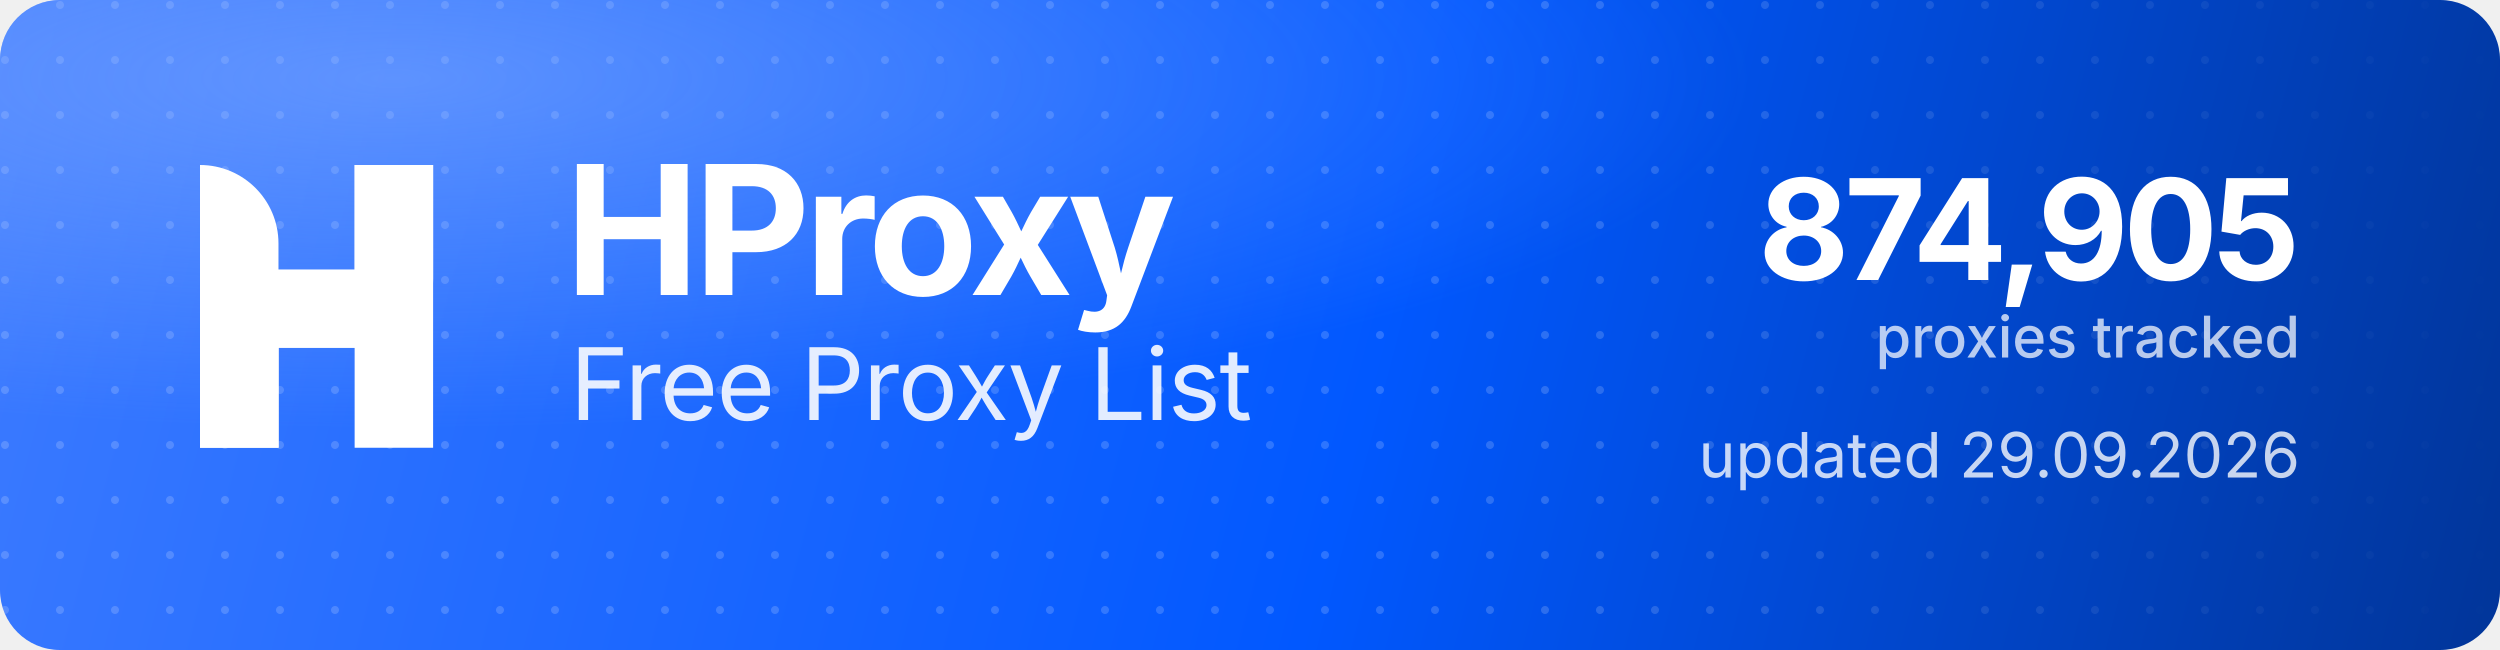
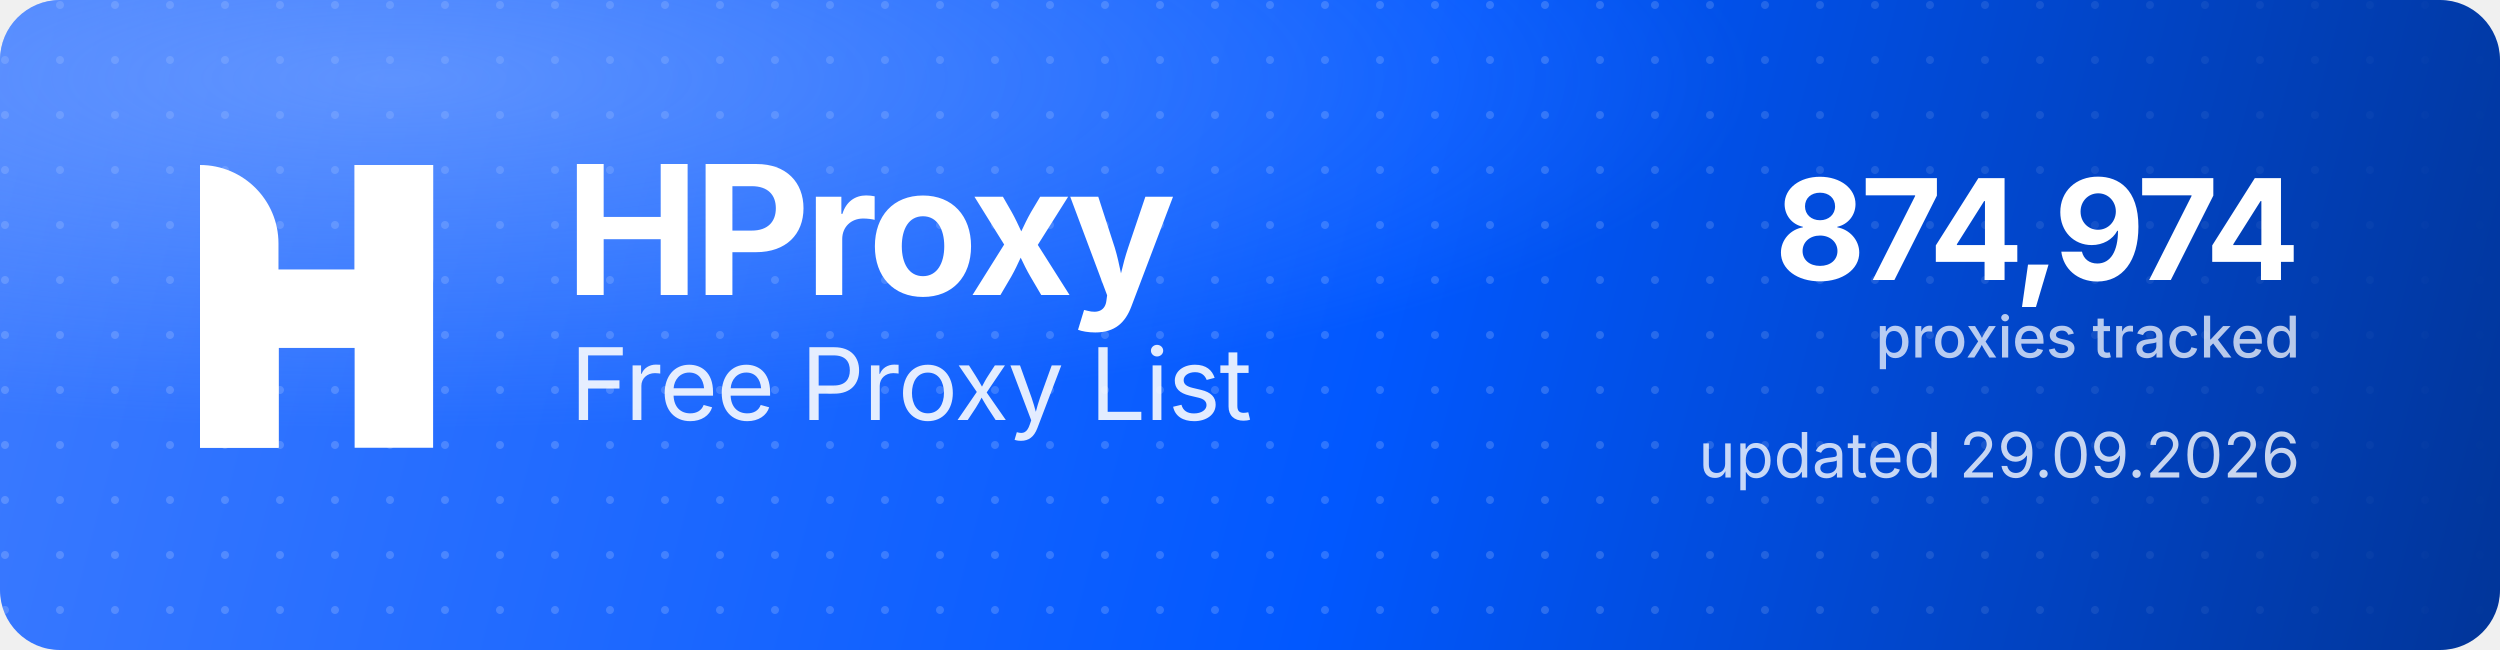
<svg xmlns="http://www.w3.org/2000/svg" width="1000" height="260" viewBox="0 0 1000 260" role="img" aria-label="HProxy Free Proxy List">
  <defs>
    <linearGradient id="hp-bg" x1="0" y1="0" x2="1000" y2="260" gradientUnits="userSpaceOnUse">
      <stop offset="0" stop-color="#3D7BFF" />
      <stop offset="0.55" stop-color="#0158FF" />
      <stop offset="1" stop-color="#013599" />
    </linearGradient>
    <radialGradient id="hp-glow" cx="0.16" cy="0.12" r="0.9">
      <stop offset="0" stop-color="#8FB4FF" stop-opacity="0.5" />
      <stop offset="0.6" stop-color="#8FB4FF" stop-opacity="0" />
    </radialGradient>
    <pattern id="hp-dots" width="22" height="22" patternUnits="userSpaceOnUse">
      <circle cx="2" cy="2" r="1.6" fill="#FFFFFF" fill-opacity="0.17" />
    </pattern>
    <linearGradient id="hp-dot-fade" x1="0" y1="0" x2="1000" y2="0" gradientUnits="userSpaceOnUse">
      <stop offset="0" stop-color="#FFFFFF" stop-opacity="1" />
      <stop offset="0.62" stop-color="#FFFFFF" stop-opacity="1" />
      <stop offset="1" stop-color="#FFFFFF" stop-opacity="0" />
    </linearGradient>
    <mask id="hp-dot-mask">
      <rect width="1000" height="260" fill="url(#hp-dot-fade)" />
    </mask>
  </defs>
  <rect width="1000" height="260" rx="24" fill="url(#hp-bg)" />
  <rect width="1000" height="260" rx="24" fill="url(#hp-dots)" mask="url(#hp-dot-mask)" />
  <rect width="1000" height="260" rx="24" fill="url(#hp-glow)" />
  <g transform="translate(80,66) scale(4.35)" fill="#FFFFFF">
    <path d="M0 0V0C3.985 0 7.216 3.231 7.216 7.216V26H0V0Z" />
    <rect x="14.219" width="7.216" height="26" />
    <path d="M7.235 26H0V15.971C0 12.455 2.851 9.604 6.367 9.604H14.22V0H21.437V10.453C21.437 13.97 18.586 16.82 15.069 16.82H7.235V26Z" />
  </g>
  <text x="226" y="118" font-family="'Geist','Inter','Segoe UI',system-ui,-apple-system,Helvetica,Arial,sans-serif" font-size="72" font-weight="700" letter-spacing="-2.3" fill="#FFFFFF">HProxy</text>
  <text x="228" y="168" font-family="'Geist','Inter','Segoe UI',system-ui,-apple-system,Helvetica,Arial,sans-serif" font-size="40" font-weight="400" letter-spacing="-0.5" fill="#FFFFFF" fill-opacity="0.88">Free Proxy List</text>
-   <text x="920" y="112" text-anchor="end" font-family="'Geist','Inter','Segoe UI',system-ui,-apple-system,Helvetica,Arial,sans-serif" font-size="56" font-weight="700" letter-spacing="-2" fill="#FFFFFF">874,905</text>
+   <text x="920" y="112" text-anchor="end" font-family="'Geist','Inter','Segoe UI',system-ui,-apple-system,Helvetica,Arial,sans-serif" font-size="56" font-weight="700" letter-spacing="-2" fill="#FFFFFF">874,974</text>
  <text x="920" y="143" text-anchor="end" font-family="'Geist','Inter','Segoe UI',system-ui,-apple-system,Helvetica,Arial,sans-serif" font-size="23" font-weight="500" fill="#FFFFFF" fill-opacity="0.72">proxies tracked</text>
  <text x="920" y="191" text-anchor="end" font-family="'Geist','Inter','Segoe UI',system-ui,-apple-system,Helvetica,Arial,sans-serif" font-size="25" font-weight="400" fill="#FFFFFF" fill-opacity="0.78">updated 29.09.2026</text>
</svg>
